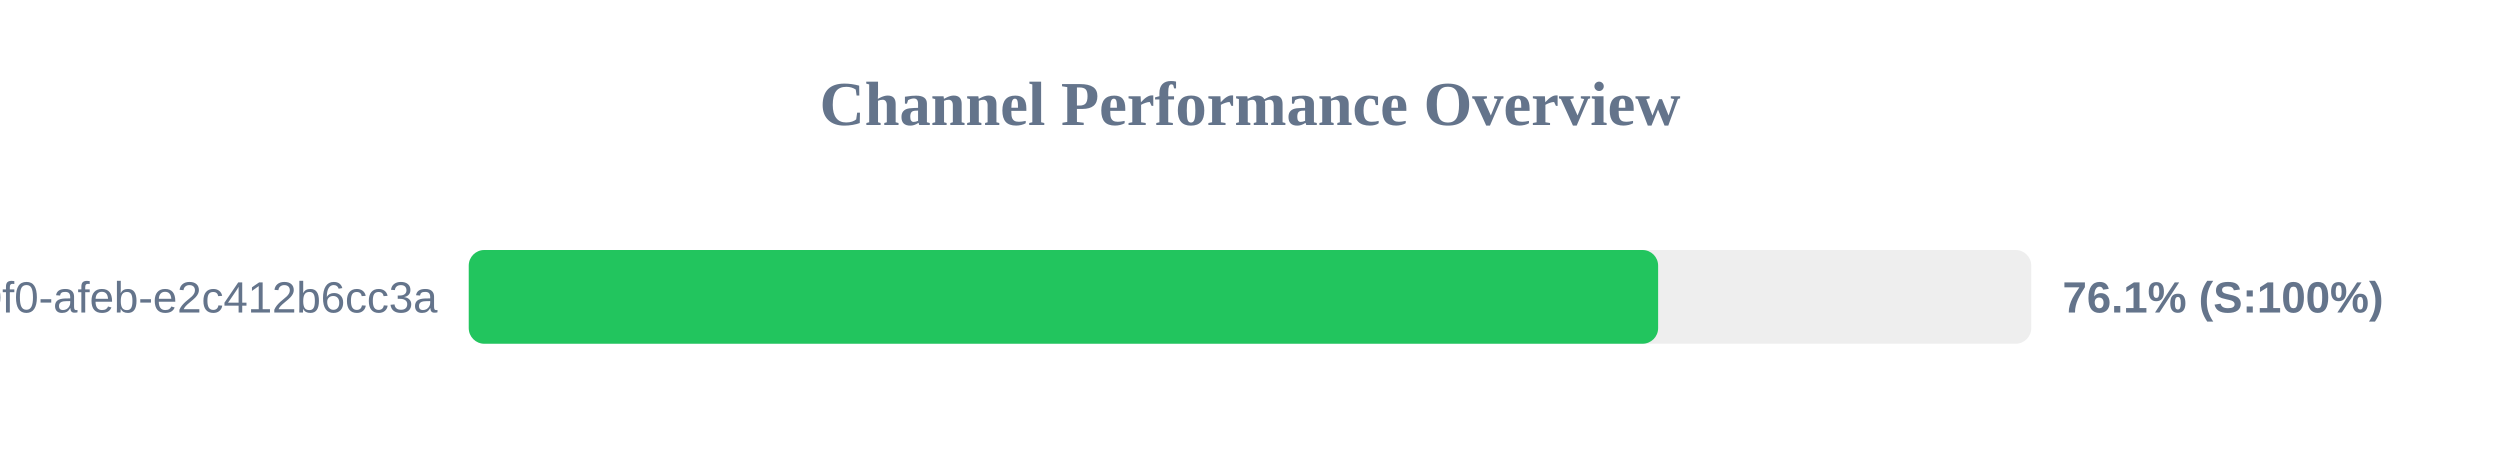
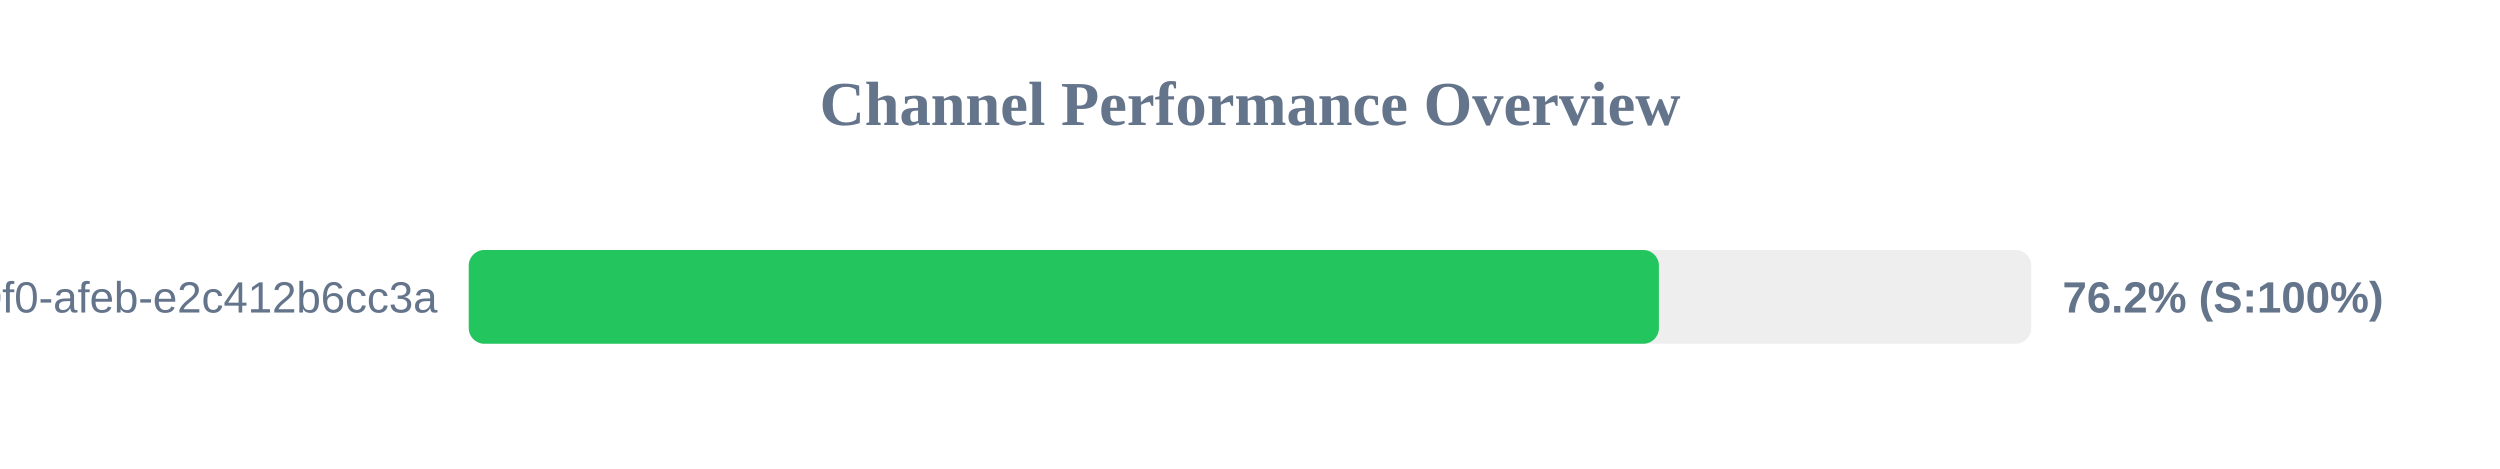
<svg xmlns="http://www.w3.org/2000/svg" width="800" height="150" version="1.1">
  <style>
        .row { font: 14px Arial; fill: #64748b; }
        .score { font: bold 14px Arial; fill: #64748b; }
    </style>
  <text x="400" y="40" text-anchor="middle" font-size="20px" font-weight="bold" fill="#64748b">Channel Performance Overview</text>
  <rect x="150" y="80" width="500" height="30" fill="#eee" rx="5" />
-   <rect x="150" y="80" width="380.6" height="30" fill="#22c55e" rx="5" />
+   <rect x="150" y="80" width="380.85" height="30" fill="#22c55e" rx="5" />
  <text x="140" y="100" text-anchor="end" class="row">?uuid=c6e02cd8-ce11-40f0-afeb-e2c412b6cc3a</text>
-   <text x="660" y="100" text-anchor="start" class="score">76.1% (S:100%)</text>
+   <text x="660" y="100" text-anchor="start" class="score">76.2% (S:100%)</text>
</svg>
